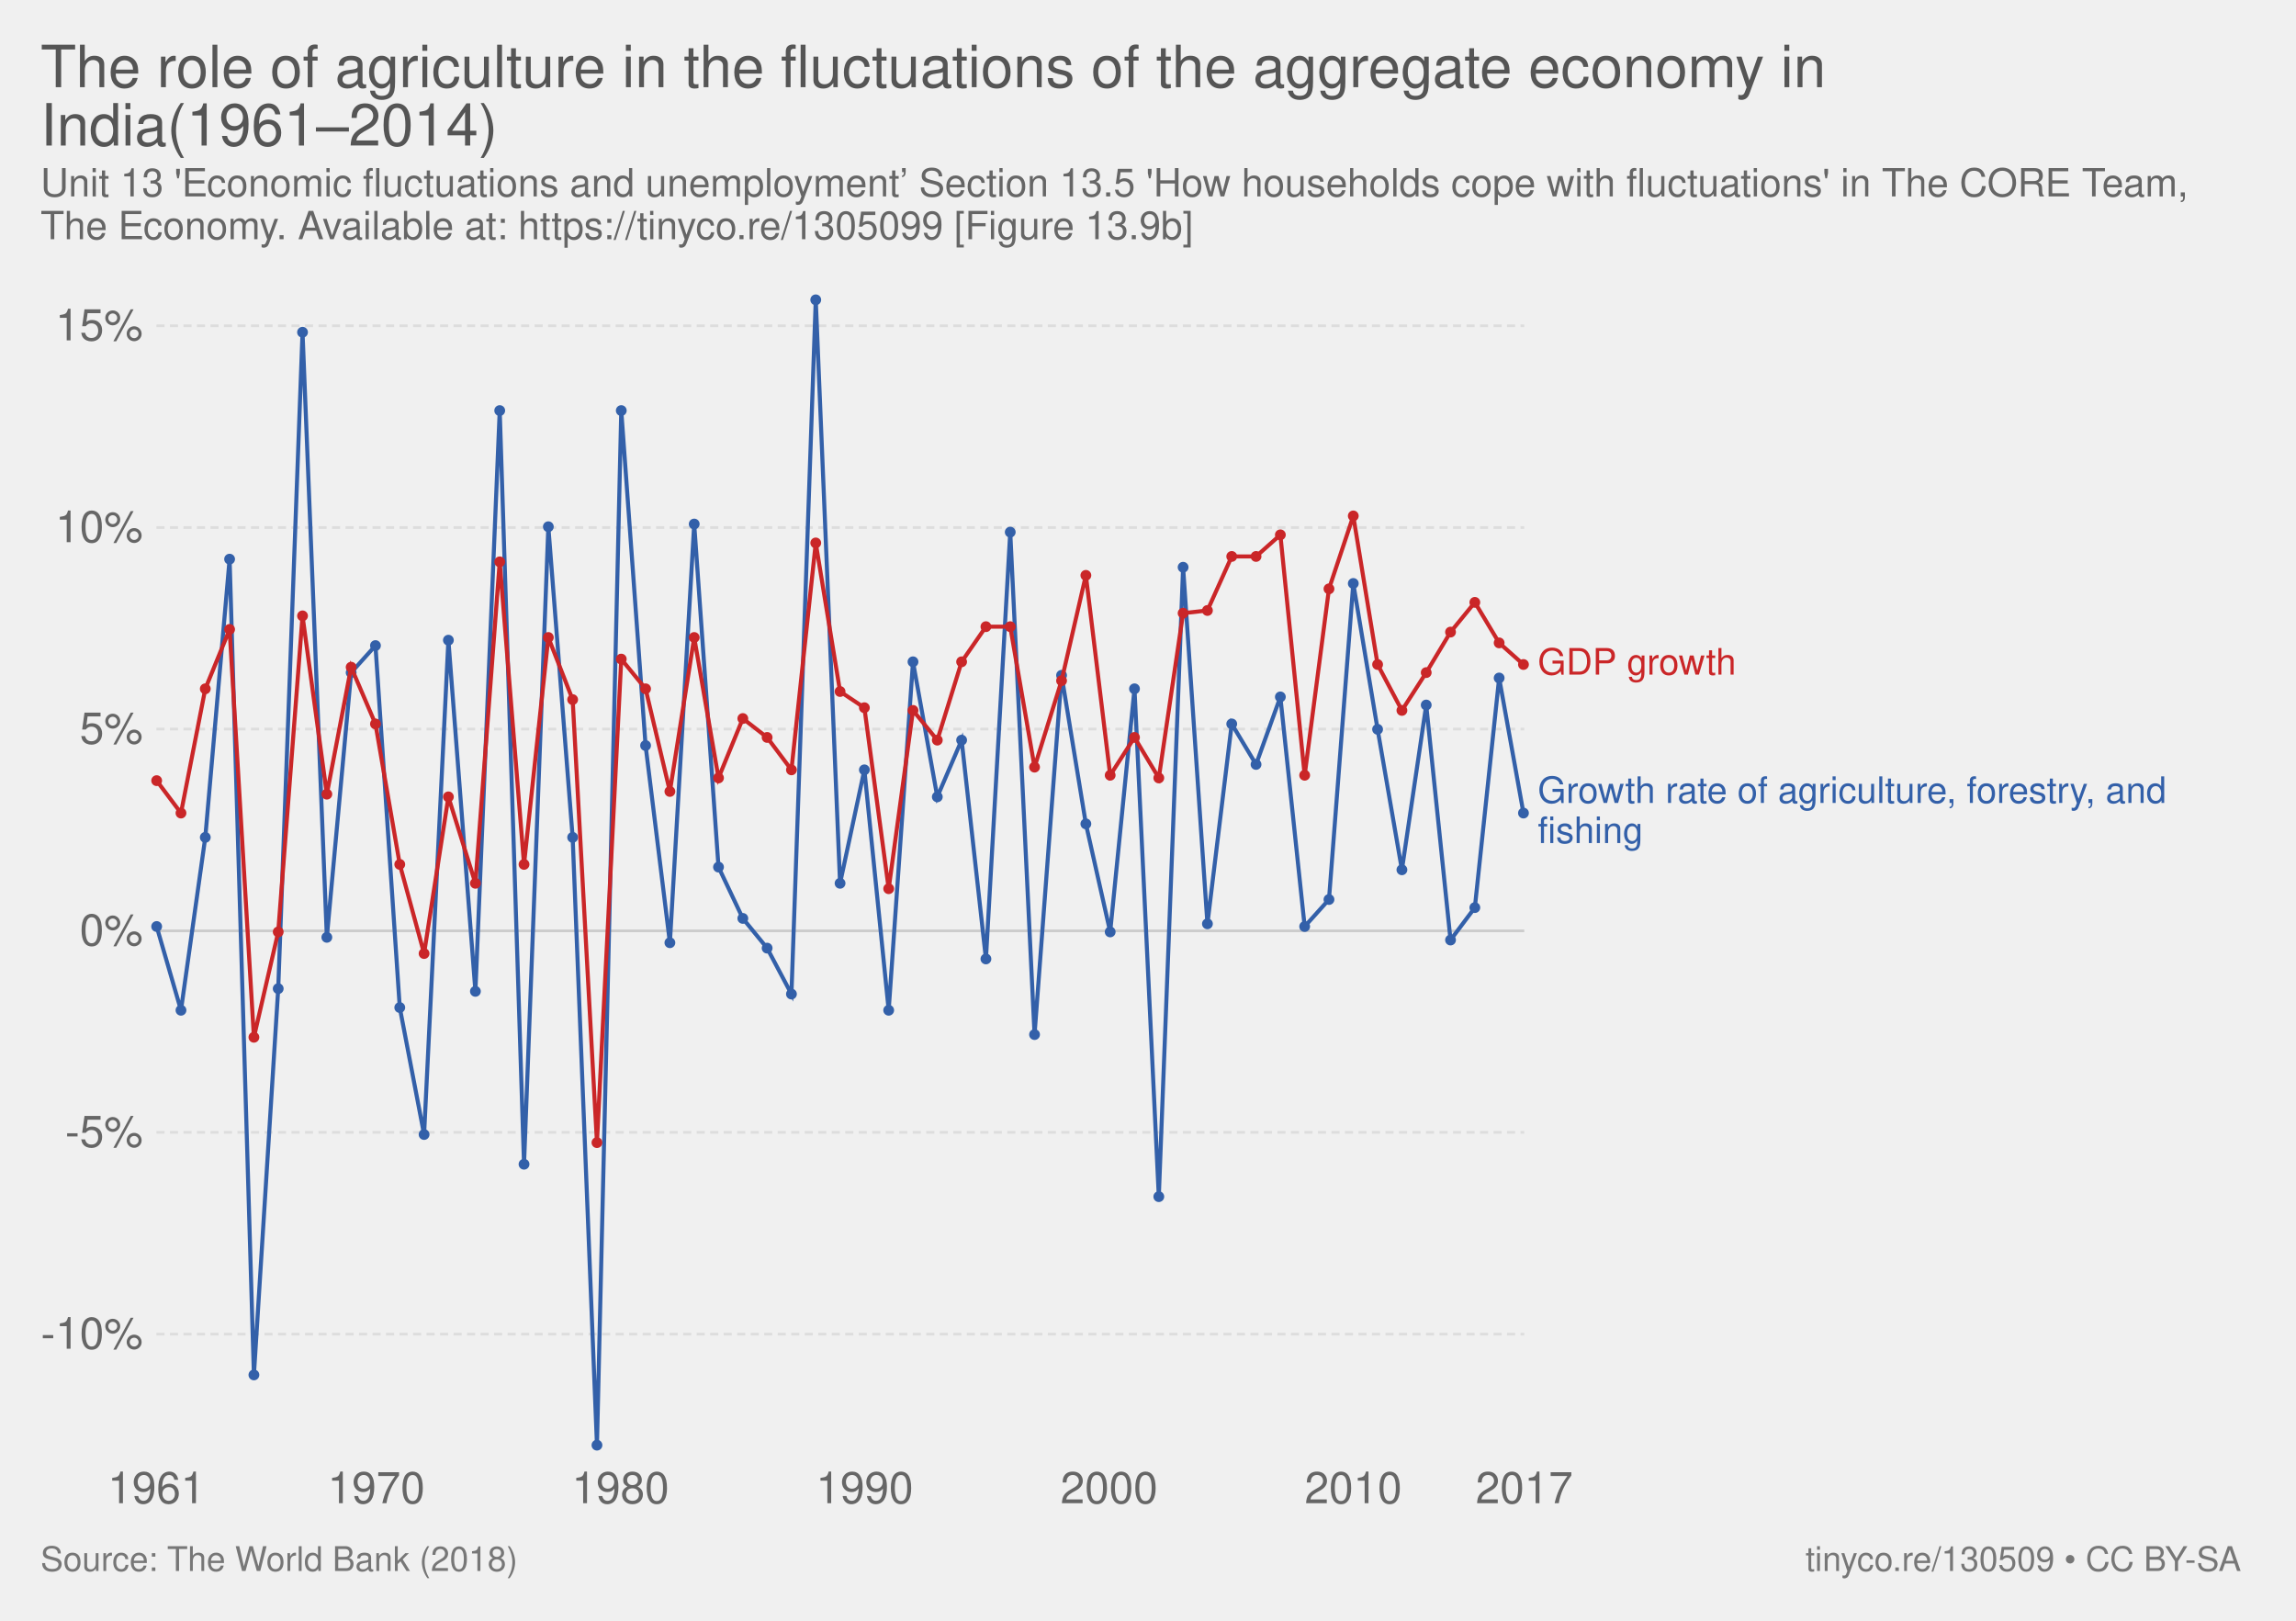
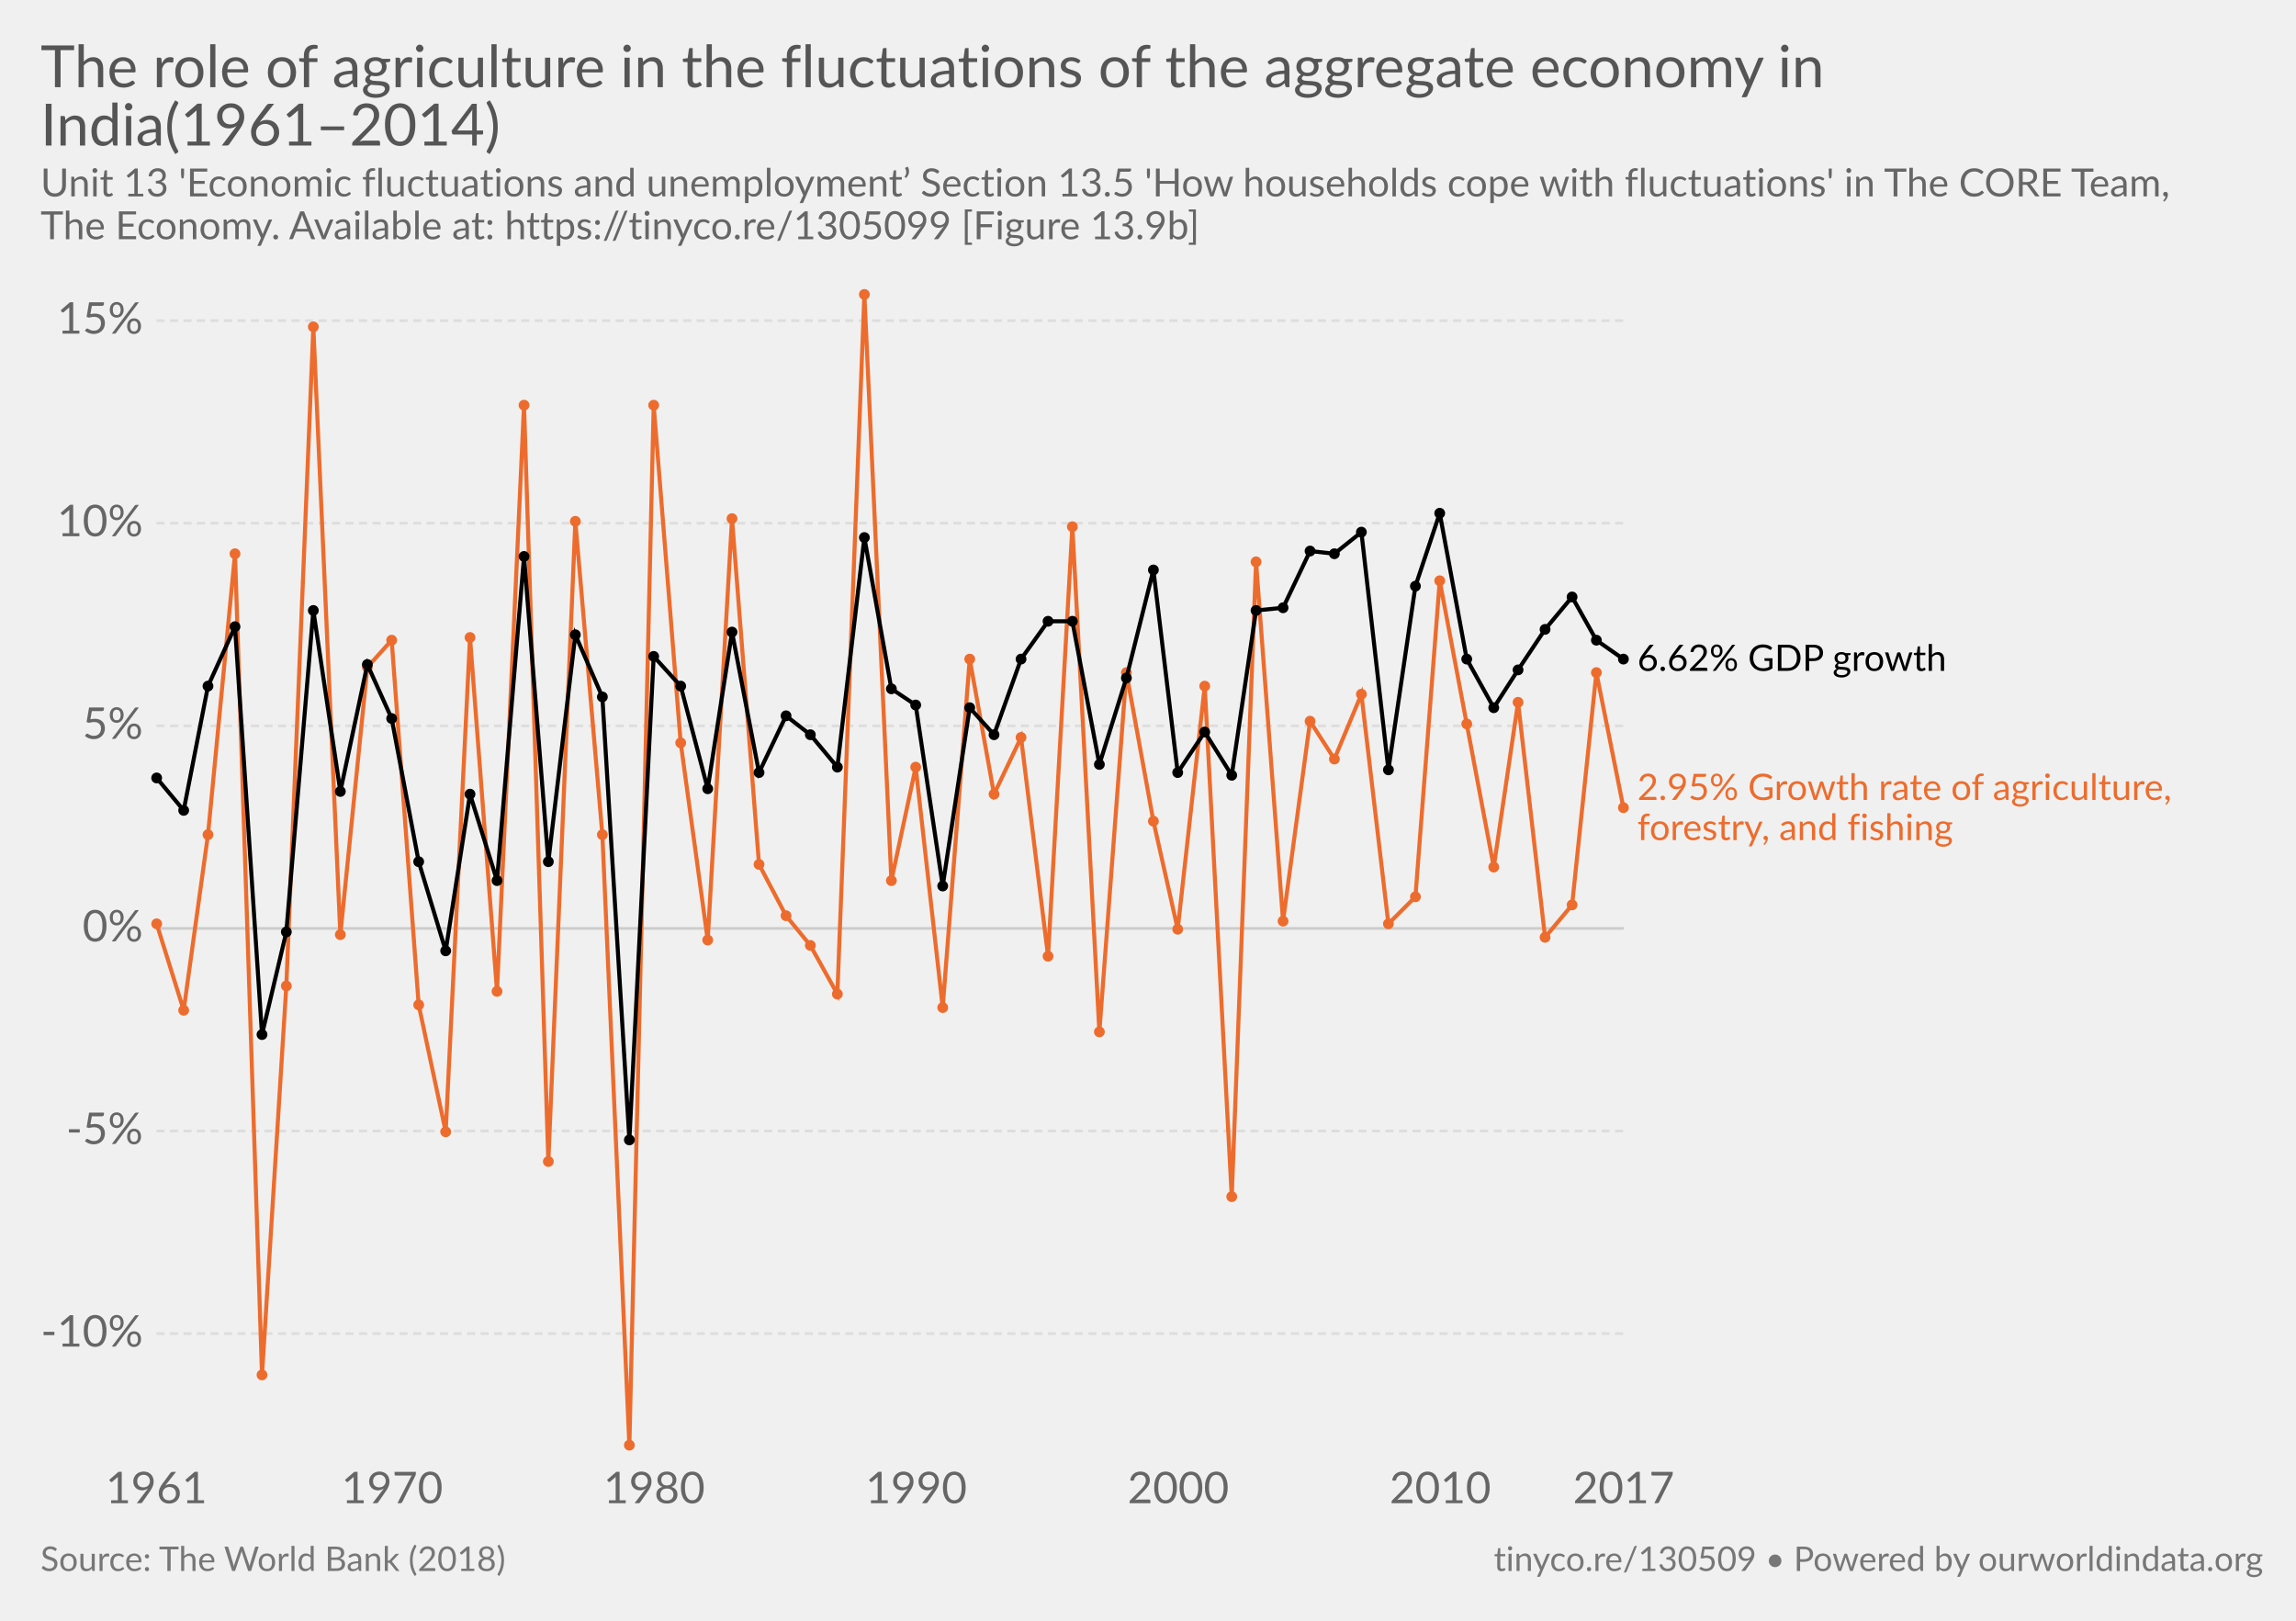
- <svg xmlns="http://www.w3.org/2000/svg" version="1.1" style="font-family:'Helvetica Neue', Helvetica, Arial, sans-serif;font-size:18px;background-color:white;text-rendering:optimizeLegibility;-webkit-font-smoothing:antialiased" width="850" height="600">
-   <g class="ChartTab">
-     <g class="HeaderView">
-       <a href="https://ourworldindata.org/grapher/the-role-of-agriculture-in-the-fluctuations-of-the-aggregate-economy-in-india19612014" target="_blank">
-         <text font-size="21.60" x="15.0" y="32.3" fill="#555">
-           <tspan x="15" y="32.28">The role of agriculture in the fluctuations of the aggregate economy in</tspan>
-           <tspan x="15" y="53.88">India(1961–2014)</tspan>
-         </text>
-       </a>
-       <text font-size="14.40" x="15.0" y="72.7" fill="#666">
-         <tspan x="15" y="72.72">Unit 13 'Economic fluctuations and unemployment’ Section 13.5 'How households cope with fluctuations' in The CORE Team,</tspan>
-         <tspan x="15" y="88.56">The Economy. Available at: https://tinyco.re/1305099 [Figure 13.9b]</tspan>
+ <svg xmlns="http://www.w3.org/2000/svg" version="1.1" style="font-family:Lato, 'Helvetica Neue', Helvetica, Arial, sans-serif;font-size:18px;background-color:white;text-rendering:optimizeLegibility;-webkit-font-smoothing:antialiased" width="850" height="600">
+   <g class="HeaderView">
+     <a href="https://ourworldindata.org/grapher/the-role-of-agriculture-in-the-fluctuations-of-the-aggregate-economy-in-india19612014" target="_blank">
+       <text font-size="21.60" x="15.0" y="32.3" fill="#555">
+         <tspan x="15" y="32.28">The role of agriculture in the fluctuations of the aggregate economy in</tspan>
+         <tspan x="15" y="53.88">India(1961–2014)</tspan>
+       </text>
+     </a>
+     <text font-size="14.40" x="15.0" y="72.7" fill="#666">
+       <tspan x="15" y="72.72">Unit 13 'Economic fluctuations and unemployment’ Section 13.5 'How households cope with fluctuations' in The CORE Team,</tspan>
+       <tspan x="15" y="88.56">The Economy. Available at: https://tinyco.re/1305099 [Figure 13.9b]</tspan>
+     </text>
+   </g>
+   <g class="LineChart">
+     <defs>
+       <clipPath id="boundsClip-5">
+         <rect x="47.908" y="0" width="830" height="894.8" />
+       </clipPath>
+     </defs>
+     <g class="AxisBoxView">
+       <g class="HorizontalAxis">
+         <text x="57.9" y="556.5" fill="#666" text-anchor="middle" font-size="16.2">1961</text>
+         <text x="145.2" y="556.5" fill="#666" text-anchor="middle" font-size="16.2">1970</text>
+         <text x="242.2" y="556.5" fill="#666" text-anchor="middle" font-size="16.2">1980</text>
+         <text x="339.2" y="556.5" fill="#666" text-anchor="middle" font-size="16.2">1990</text>
+         <text x="436.2" y="556.5" fill="#666" text-anchor="middle" font-size="16.2">2000</text>
+         <text x="533.2" y="556.5" fill="#666" text-anchor="middle" font-size="16.2">2010</text>
+         <text x="601.1" y="556.5" fill="#666" text-anchor="middle" font-size="16.2">2017</text>
+       </g>
+       <g class="VerticalAxis">
+         <text x="52.91" y="493.7" fill="#666" dominant-baseline="middle" text-anchor="end" font-size="16.2">-10%</text>
+         <text x="52.91" y="418.7" fill="#666" dominant-baseline="middle" text-anchor="end" font-size="16.2">-5%</text>
+         <text x="52.91" y="343.7" fill="#666" dominant-baseline="middle" text-anchor="end" font-size="16.2">0%</text>
+         <text x="52.91" y="268.7" fill="#666" dominant-baseline="middle" text-anchor="end" font-size="16.2">5%</text>
+         <text x="52.91" y="193.7" fill="#666" dominant-baseline="middle" text-anchor="end" font-size="16.2">10%</text>
+         <text x="52.91" y="118.7" fill="#666" dominant-baseline="middle" text-anchor="end" font-size="16.2">15%</text>
+       </g>
+       <g class="AxisGridLines">
+         <line x1="57.91" y1="493.7" x2="601.14" y2="493.7" stroke="#ddd" stroke-dasharray="3,2" />
+         <line x1="57.91" y1="418.7" x2="601.14" y2="418.7" stroke="#ddd" stroke-dasharray="3,2" />
+         <line x1="57.91" y1="343.7" x2="601.14" y2="343.7" stroke="#ccc" />
+         <line x1="57.91" y1="268.7" x2="601.14" y2="268.7" stroke="#ddd" stroke-dasharray="3,2" />
+         <line x1="57.91" y1="193.7" x2="601.14" y2="193.7" stroke="#ddd" stroke-dasharray="3,2" />
+         <line x1="57.91" y1="118.7" x2="601.14" y2="118.7" stroke="#ddd" stroke-dasharray="3,2" />
+       </g>
+     </g>
+     <g clip-path="url(#boundsClip-5)">
+       <g class="HeightedLegend clickable">
+         <g class="legendMark">
+           <rect x="601.145" y="237.55" width="150.965" height="13.5" fill="#fff" opacity="0" />
+           <text font-size="13.50" x="606.1" y="248.4" fill="#000">
+             <tspan x="606.145" y="248.35">6.62% GDP growth</tspan>
+           </text>
+         </g>
+         <g class="legendMark">
+           <rect x="601.145" y="285.35" width="233.855" height="28.1" fill="#fff" opacity="0" />
+           <text font-size="13.50" x="606.1" y="296.1" fill="#ed6c2d">
+             <tspan x="606.145" y="296.15">2.95% Growth rate of agriculture,</tspan>
+             <tspan x="606.145" y="311">forestry, and fishing</tspan>
+           </text>
+         </g>
+       </g>
+       <g class="Lines">
+         <rect x="58" y="109" width="543" height="426" fill="rgba(255,255,255,0)" opacity="0" />
+         <g class="key-India_0">
+           <path stroke="#ed6c2d" stroke-linecap="round" d="M58 342L68 374L77 309L87 205L97 509L106 365L116 121L126 346L136 247L145 237L155 372L165 419L174 236L184 367L194 150L203 430L213 193L223 309L233 535L242 150L252 275L262 348L271 192L281 320L291 339L300 350L310 368L320 109L330 326L339 284L349 373L359 244L368 294L378 273L388 354L397 195L407 382L417 249L427 304L436 344L446 254L456 443L465 208L475 341L485 267L494 281L504 257L514 342L524 332L533 215L543 268L553 321L562 260L572 347L582 335L591 249L601 299" fill="none" stroke-width="1.5" />
+           <g fill="#ed6c2d">
+             <circle cx="58" cy="342" r="2" />
+             <circle cx="68" cy="374" r="2" />
+             <circle cx="77" cy="309" r="2" />
+             <circle cx="87" cy="205" r="2" />
+             <circle cx="97" cy="509" r="2" />
+             <circle cx="106" cy="365" r="2" />
+             <circle cx="116" cy="121" r="2" />
+             <circle cx="126" cy="346" r="2" />
+             <circle cx="136" cy="247" r="2" />
+             <circle cx="145" cy="237" r="2" />
+             <circle cx="155" cy="372" r="2" />
+             <circle cx="165" cy="419" r="2" />
+             <circle cx="174" cy="236" r="2" />
+             <circle cx="184" cy="367" r="2" />
+             <circle cx="194" cy="150" r="2" />
+             <circle cx="203" cy="430" r="2" />
+             <circle cx="213" cy="193" r="2" />
+             <circle cx="223" cy="309" r="2" />
+             <circle cx="233" cy="535" r="2" />
+             <circle cx="242" cy="150" r="2" />
+             <circle cx="252" cy="275" r="2" />
+             <circle cx="262" cy="348" r="2" />
+             <circle cx="271" cy="192" r="2" />
+             <circle cx="281" cy="320" r="2" />
+             <circle cx="291" cy="339" r="2" />
+             <circle cx="300" cy="350" r="2" />
+             <circle cx="310" cy="368" r="2" />
+             <circle cx="320" cy="109" r="2" />
+             <circle cx="330" cy="326" r="2" />
+             <circle cx="339" cy="284" r="2" />
+             <circle cx="349" cy="373" r="2" />
+             <circle cx="359" cy="244" r="2" />
+             <circle cx="368" cy="294" r="2" />
+             <circle cx="378" cy="273" r="2" />
+             <circle cx="388" cy="354" r="2" />
+             <circle cx="397" cy="195" r="2" />
+             <circle cx="407" cy="382" r="2" />
+             <circle cx="417" cy="249" r="2" />
+             <circle cx="427" cy="304" r="2" />
+             <circle cx="436" cy="344" r="2" />
+             <circle cx="446" cy="254" r="2" />
+             <circle cx="456" cy="443" r="2" />
+             <circle cx="465" cy="208" r="2" />
+             <circle cx="475" cy="341" r="2" />
+             <circle cx="485" cy="267" r="2" />
+             <circle cx="494" cy="281" r="2" />
+             <circle cx="504" cy="257" r="2" />
+             <circle cx="514" cy="342" r="2" />
+             <circle cx="524" cy="332" r="2" />
+             <circle cx="533" cy="215" r="2" />
+             <circle cx="543" cy="268" r="2" />
+             <circle cx="553" cy="321" r="2" />
+             <circle cx="562" cy="260" r="2" />
+             <circle cx="572" cy="347" r="2" />
+             <circle cx="582" cy="335" r="2" />
+             <circle cx="591" cy="249" r="2" />
+             <circle cx="601" cy="299" r="2" />
+           </g>
+         </g>
+         <g class="key-India_1">
+           <path stroke="#000" stroke-linecap="round" d="M58 288L68 300L77 254L87 232L97 383L106 345L116 226L126 293L136 246L145 266L155 319L165 352L174 294L184 326L194 206L203 319L213 235L223 258L233 422L242 243L252 254L262 292L271 234L281 286L291 265L300 272L310 284L320 199L330 255L339 261L349 328L359 262L368 272L378 244L388 230L397 230L407 283L417 251L427 211L436 286L446 271L456 287L465 226L475 225L485 204L494 205L504 197L514 285L524 217L533 190L543 244L553 262L562 248L572 233L582 221L591 237L601 244" fill="none" stroke-width="1.5" />
+           <g fill="#000">
+             <circle cx="58" cy="288" r="2" />
+             <circle cx="68" cy="300" r="2" />
+             <circle cx="77" cy="254" r="2" />
+             <circle cx="87" cy="232" r="2" />
+             <circle cx="97" cy="383" r="2" />
+             <circle cx="106" cy="345" r="2" />
+             <circle cx="116" cy="226" r="2" />
+             <circle cx="126" cy="293" r="2" />
+             <circle cx="136" cy="246" r="2" />
+             <circle cx="145" cy="266" r="2" />
+             <circle cx="155" cy="319" r="2" />
+             <circle cx="165" cy="352" r="2" />
+             <circle cx="174" cy="294" r="2" />
+             <circle cx="184" cy="326" r="2" />
+             <circle cx="194" cy="206" r="2" />
+             <circle cx="203" cy="319" r="2" />
+             <circle cx="213" cy="235" r="2" />
+             <circle cx="223" cy="258" r="2" />
+             <circle cx="233" cy="422" r="2" />
+             <circle cx="242" cy="243" r="2" />
+             <circle cx="252" cy="254" r="2" />
+             <circle cx="262" cy="292" r="2" />
+             <circle cx="271" cy="234" r="2" />
+             <circle cx="281" cy="286" r="2" />
+             <circle cx="291" cy="265" r="2" />
+             <circle cx="300" cy="272" r="2" />
+             <circle cx="310" cy="284" r="2" />
+             <circle cx="320" cy="199" r="2" />
+             <circle cx="330" cy="255" r="2" />
+             <circle cx="339" cy="261" r="2" />
+             <circle cx="349" cy="328" r="2" />
+             <circle cx="359" cy="262" r="2" />
+             <circle cx="368" cy="272" r="2" />
+             <circle cx="378" cy="244" r="2" />
+             <circle cx="388" cy="230" r="2" />
+             <circle cx="397" cy="230" r="2" />
+             <circle cx="407" cy="283" r="2" />
+             <circle cx="417" cy="251" r="2" />
+             <circle cx="427" cy="211" r="2" />
+             <circle cx="436" cy="286" r="2" />
+             <circle cx="446" cy="271" r="2" />
+             <circle cx="456" cy="287" r="2" />
+             <circle cx="465" cy="226" r="2" />
+             <circle cx="475" cy="225" r="2" />
+             <circle cx="485" cy="204" r="2" />
+             <circle cx="494" cy="205" r="2" />
+             <circle cx="504" cy="197" r="2" />
+             <circle cx="514" cy="285" r="2" />
+             <circle cx="524" cy="217" r="2" />
+             <circle cx="533" cy="190" r="2" />
+             <circle cx="543" cy="244" r="2" />
+             <circle cx="553" cy="262" r="2" />
+             <circle cx="562" cy="248" r="2" />
+             <circle cx="572" cy="233" r="2" />
+             <circle cx="582" cy="221" r="2" />
+             <circle cx="591" cy="237" r="2" />
+             <circle cx="601" cy="244" r="2" />
+           </g>
+         </g>
+       </g>
+     </g>
+   </g>
+   <g class="SourcesFooter" style="fill:#777">
+     <g class="clickable" style="fill:#777">
+       <text font-size="12.60" x="15.0" y="581.6">
+         <tspan x="15" y="581.58">Source: The World Bank (2018)</tspan>
      </text>
    </g>
-     <g class="LineChart">
-       <defs>
-         <clipPath id="boundsClip-1">
-           <rect x="47.908" y="0" width="830" height="890.8" />
-         </clipPath>
-       </defs>
-       <g class="AxisBoxView">
-         <g class="HorizontalAxis">
-           <text x="57.9" y="556.5" fill="#666" text-anchor="middle" font-size="16.2">1961</text>
-           <text x="139.3" y="556.5" fill="#666" text-anchor="middle" font-size="16.2">1970</text>
-           <text x="229.7" y="556.5" fill="#666" text-anchor="middle" font-size="16.2">1980</text>
-           <text x="320.1" y="556.5" fill="#666" text-anchor="middle" font-size="16.2">1990</text>
-           <text x="410.6" y="556.5" fill="#666" text-anchor="middle" font-size="16.2">2000</text>
-           <text x="501" y="556.5" fill="#666" text-anchor="middle" font-size="16.2">2010</text>
-           <text x="564.3" y="556.5" fill="#666" text-anchor="middle" font-size="16.2">2017</text>
-         </g>
-         <g class="VerticalAxis">
-           <text x="52.91" y="493.9" fill="#666" dominant-baseline="middle" text-anchor="end" font-size="16.2">-10%</text>
-           <text x="52.91" y="419.2" fill="#666" dominant-baseline="middle" text-anchor="end" font-size="16.2">-5%</text>
-           <text x="52.91" y="344.6" fill="#666" dominant-baseline="middle" text-anchor="end" font-size="16.2">0%</text>
-           <text x="52.91" y="269.9" fill="#666" dominant-baseline="middle" text-anchor="end" font-size="16.2">5%</text>
-           <text x="52.91" y="195.3" fill="#666" dominant-baseline="middle" text-anchor="end" font-size="16.2">10%</text>
-           <text x="52.91" y="120.6" fill="#666" dominant-baseline="middle" text-anchor="end" font-size="16.2">15%</text>
-         </g>
-         <g class="AxisGridLines">
-           <line x1="57.91" y1="493.9" x2="564.29" y2="493.9" stroke="#ddd" stroke-dasharray="3,2" />
-           <line x1="57.91" y1="419.2" x2="564.29" y2="419.2" stroke="#ddd" stroke-dasharray="3,2" />
-           <line x1="57.91" y1="344.6" x2="564.29" y2="344.6" stroke="#ccc" />
-           <line x1="57.91" y1="269.9" x2="564.29" y2="269.9" stroke="#ddd" stroke-dasharray="3,2" />
-           <line x1="57.91" y1="195.3" x2="564.29" y2="195.3" stroke="#ddd" stroke-dasharray="3,2" />
-           <line x1="57.91" y1="120.6" x2="564.29" y2="120.6" stroke="#ddd" stroke-dasharray="3,2" />
-         </g>
-       </g>
-       <g clip-path="url(#boundsClip-1)">
-         <g class="HeightedLegend clickable">
-           <g class="legendMark">
-             <rect x="564.29" y="238.95" width="108.71" height="13.5" fill="#fff" opacity="0" />
-             <text font-size="13.50" x="569.3" y="249.8" fill="#ca2628">
-               <tspan x="569.29" y="249.75">GDP growth</tspan>
-             </text>
-           </g>
-           <g class="legendMark">
-             <rect x="564.29" y="286.45" width="270.71" height="28.1" fill="#fff" opacity="0" />
-             <text font-size="13.50" x="569.3" y="297.3" fill="#3360a9">
-               <tspan x="569.29" y="297.25">Growth rate of agriculture, forestry, and</tspan>
-               <tspan x="569.29" y="312.1">fishing</tspan>
-             </text>
-           </g>
-         </g>
-         <g class="Lines">
-           <rect x="58" y="111" width="506" height="424" fill="rgba(255,255,255,0)" opacity="0" />
-           <g class="key-India_0">
-             <path stroke="#3360a9" stroke-linecap="round" d="M58 343L67 374L76 310L85 207L94 509L103 366L112 123L121 347L130 249L139 239L148 373L157 420L166 237L176 367L185 152L194 431L203 195L212 310L221 535L230 152L239 276L248 349L257 194L266 321L275 340L284 351L293 368L302 111L311 327L320 285L329 374L338 245L347 295L356 274L365 355L374 197L383 383L393 250L402 305L411 345L420 255L429 443L438 210L447 342L456 268L465 283L474 258L483 343L492 333L501 216L510 270L519 322L528 261L537 348L546 336L555 251L564 301" fill="none" stroke-width="1.5" />
-             <g fill="#3360a9">
-               <circle cx="58" cy="343" r="2" />
-               <circle cx="67" cy="374" r="2" />
-               <circle cx="76" cy="310" r="2" />
-               <circle cx="85" cy="207" r="2" />
-               <circle cx="94" cy="509" r="2" />
-               <circle cx="103" cy="366" r="2" />
-               <circle cx="112" cy="123" r="2" />
-               <circle cx="121" cy="347" r="2" />
-               <circle cx="130" cy="249" r="2" />
-               <circle cx="139" cy="239" r="2" />
-               <circle cx="148" cy="373" r="2" />
-               <circle cx="157" cy="420" r="2" />
-               <circle cx="166" cy="237" r="2" />
-               <circle cx="176" cy="367" r="2" />
-               <circle cx="185" cy="152" r="2" />
-               <circle cx="194" cy="431" r="2" />
-               <circle cx="203" cy="195" r="2" />
-               <circle cx="212" cy="310" r="2" />
-               <circle cx="221" cy="535" r="2" />
-               <circle cx="230" cy="152" r="2" />
-               <circle cx="239" cy="276" r="2" />
-               <circle cx="248" cy="349" r="2" />
-               <circle cx="257" cy="194" r="2" />
-               <circle cx="266" cy="321" r="2" />
-               <circle cx="275" cy="340" r="2" />
-               <circle cx="284" cy="351" r="2" />
-               <circle cx="293" cy="368" r="2" />
-               <circle cx="302" cy="111" r="2" />
-               <circle cx="311" cy="327" r="2" />
-               <circle cx="320" cy="285" r="2" />
-               <circle cx="329" cy="374" r="2" />
-               <circle cx="338" cy="245" r="2" />
-               <circle cx="347" cy="295" r="2" />
-               <circle cx="356" cy="274" r="2" />
-               <circle cx="365" cy="355" r="2" />
-               <circle cx="374" cy="197" r="2" />
-               <circle cx="383" cy="383" r="2" />
-               <circle cx="393" cy="250" r="2" />
-               <circle cx="402" cy="305" r="2" />
-               <circle cx="411" cy="345" r="2" />
-               <circle cx="420" cy="255" r="2" />
-               <circle cx="429" cy="443" r="2" />
-               <circle cx="438" cy="210" r="2" />
-               <circle cx="447" cy="342" r="2" />
-               <circle cx="456" cy="268" r="2" />
-               <circle cx="465" cy="283" r="2" />
-               <circle cx="474" cy="258" r="2" />
-               <circle cx="483" cy="343" r="2" />
-               <circle cx="492" cy="333" r="2" />
-               <circle cx="501" cy="216" r="2" />
-               <circle cx="510" cy="270" r="2" />
-               <circle cx="519" cy="322" r="2" />
-               <circle cx="528" cy="261" r="2" />
-               <circle cx="537" cy="348" r="2" />
-               <circle cx="546" cy="336" r="2" />
-               <circle cx="555" cy="251" r="2" />
-               <circle cx="564" cy="301" r="2" />
-             </g>
-           </g>
-           <g class="key-India_1">
-             <path stroke="#ca2628" stroke-linecap="round" d="M58 289L67 301L76 255L85 233L94 384L103 345L112 228L121 294L130 247L139 268L148 320L157 353L166 295L176 327L185 208L194 320L203 236L212 259L221 423L230 244L239 255L248 293L257 236L266 288L275 266L284 273L293 285L302 201L311 256L320 262L329 329L338 263L347 274L356 245L365 232L374 232L383 284L393 252L402 213L411 287L420 273L429 288L438 227L447 226L456 206L465 206L474 198L483 287L492 218L501 191L510 246L519 263L528 249L537 234L546 223L555 238L564 246" fill="none" stroke-width="1.5" />
-             <g fill="#ca2628">
-               <circle cx="58" cy="289" r="2" />
-               <circle cx="67" cy="301" r="2" />
-               <circle cx="76" cy="255" r="2" />
-               <circle cx="85" cy="233" r="2" />
-               <circle cx="94" cy="384" r="2" />
-               <circle cx="103" cy="345" r="2" />
-               <circle cx="112" cy="228" r="2" />
-               <circle cx="121" cy="294" r="2" />
-               <circle cx="130" cy="247" r="2" />
-               <circle cx="139" cy="268" r="2" />
-               <circle cx="148" cy="320" r="2" />
-               <circle cx="157" cy="353" r="2" />
-               <circle cx="166" cy="295" r="2" />
-               <circle cx="176" cy="327" r="2" />
-               <circle cx="185" cy="208" r="2" />
-               <circle cx="194" cy="320" r="2" />
-               <circle cx="203" cy="236" r="2" />
-               <circle cx="212" cy="259" r="2" />
-               <circle cx="221" cy="423" r="2" />
-               <circle cx="230" cy="244" r="2" />
-               <circle cx="239" cy="255" r="2" />
-               <circle cx="248" cy="293" r="2" />
-               <circle cx="257" cy="236" r="2" />
-               <circle cx="266" cy="288" r="2" />
-               <circle cx="275" cy="266" r="2" />
-               <circle cx="284" cy="273" r="2" />
-               <circle cx="293" cy="285" r="2" />
-               <circle cx="302" cy="201" r="2" />
-               <circle cx="311" cy="256" r="2" />
-               <circle cx="320" cy="262" r="2" />
-               <circle cx="329" cy="329" r="2" />
-               <circle cx="338" cy="263" r="2" />
-               <circle cx="347" cy="274" r="2" />
-               <circle cx="356" cy="245" r="2" />
-               <circle cx="365" cy="232" r="2" />
-               <circle cx="374" cy="232" r="2" />
-               <circle cx="383" cy="284" r="2" />
-               <circle cx="393" cy="252" r="2" />
-               <circle cx="402" cy="213" r="2" />
-               <circle cx="411" cy="287" r="2" />
-               <circle cx="420" cy="273" r="2" />
-               <circle cx="429" cy="288" r="2" />
-               <circle cx="438" cy="227" r="2" />
-               <circle cx="447" cy="226" r="2" />
-               <circle cx="456" cy="206" r="2" />
-               <circle cx="465" cy="206" r="2" />
-               <circle cx="474" cy="198" r="2" />
-               <circle cx="483" cy="287" r="2" />
-               <circle cx="492" cy="218" r="2" />
-               <circle cx="501" cy="191" r="2" />
-               <circle cx="510" cy="246" r="2" />
-               <circle cx="519" cy="263" r="2" />
-               <circle cx="528" cy="249" r="2" />
-               <circle cx="537" cy="234" r="2" />
-               <circle cx="546" cy="223" r="2" />
-               <circle cx="555" cy="238" r="2" />
-               <circle cx="564" cy="246" r="2" />
-             </g>
-           </g>
-         </g>
-       </g>
-     </g>
-     <g class="SourcesFooter" style="fill:#777">
-       <g class="clickable" style="fill:#777">
-         <text font-size="12.60" x="15.0" y="581.6">
-           <tspan x="15" y="581.58">Source: The World Bank (2018)</tspan>
-         </text>
-       </g>
-       <text font-size="12.60" x="668.4" y="581.6">
-         <tspan x="668.428" y="581.58">
-           <a target="_blank" style="fill: #777;" href="https://tinyco.re/130509">tinyco.re/130509</a> • <a style="fill: #777;" class="cclogo" href="http://creativecommons.org/licenses/by-sa/4.0/deed.en_US" target="_blank">CC BY-SA</a>
-         </tspan>
-       </text>
-     </g>
+     <text font-size="12.60" x="553.0" y="581.6">
+       <tspan x="553.012" y="581.58">
+         <a target="_blank" style="fill: #777;" href="https://tinyco.re/130509">tinyco.re/130509</a> • <a href="https://ourworldindata.org" target="_blank">Powered by ourworldindata.org</a>
+       </tspan>
+     </text>
  </g>
</svg>
